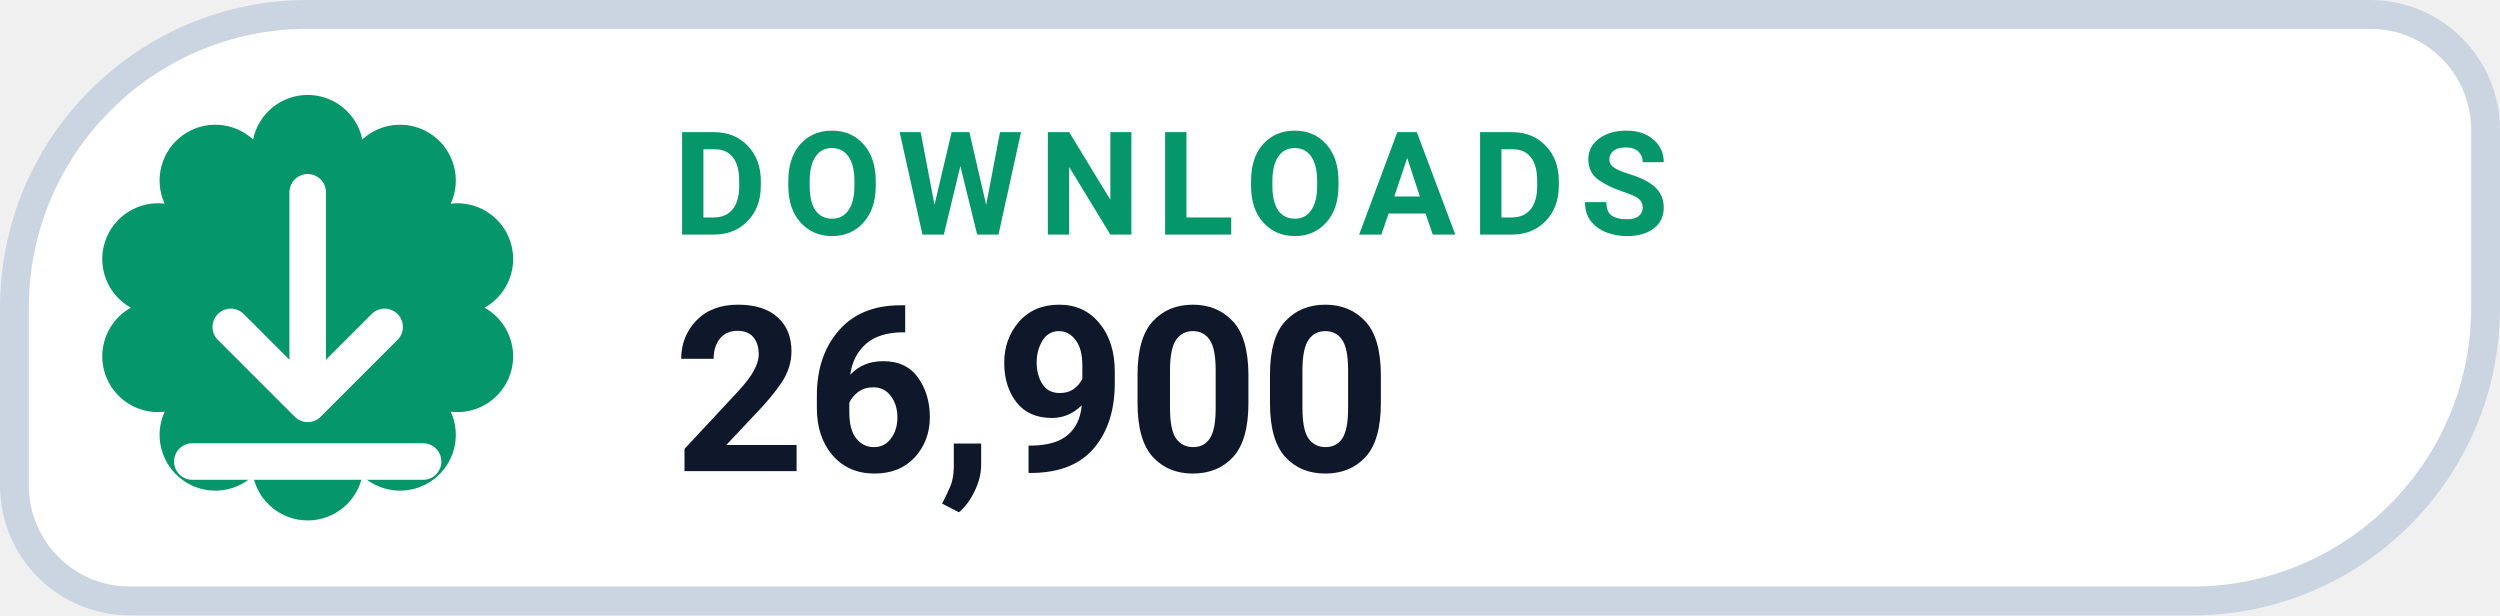
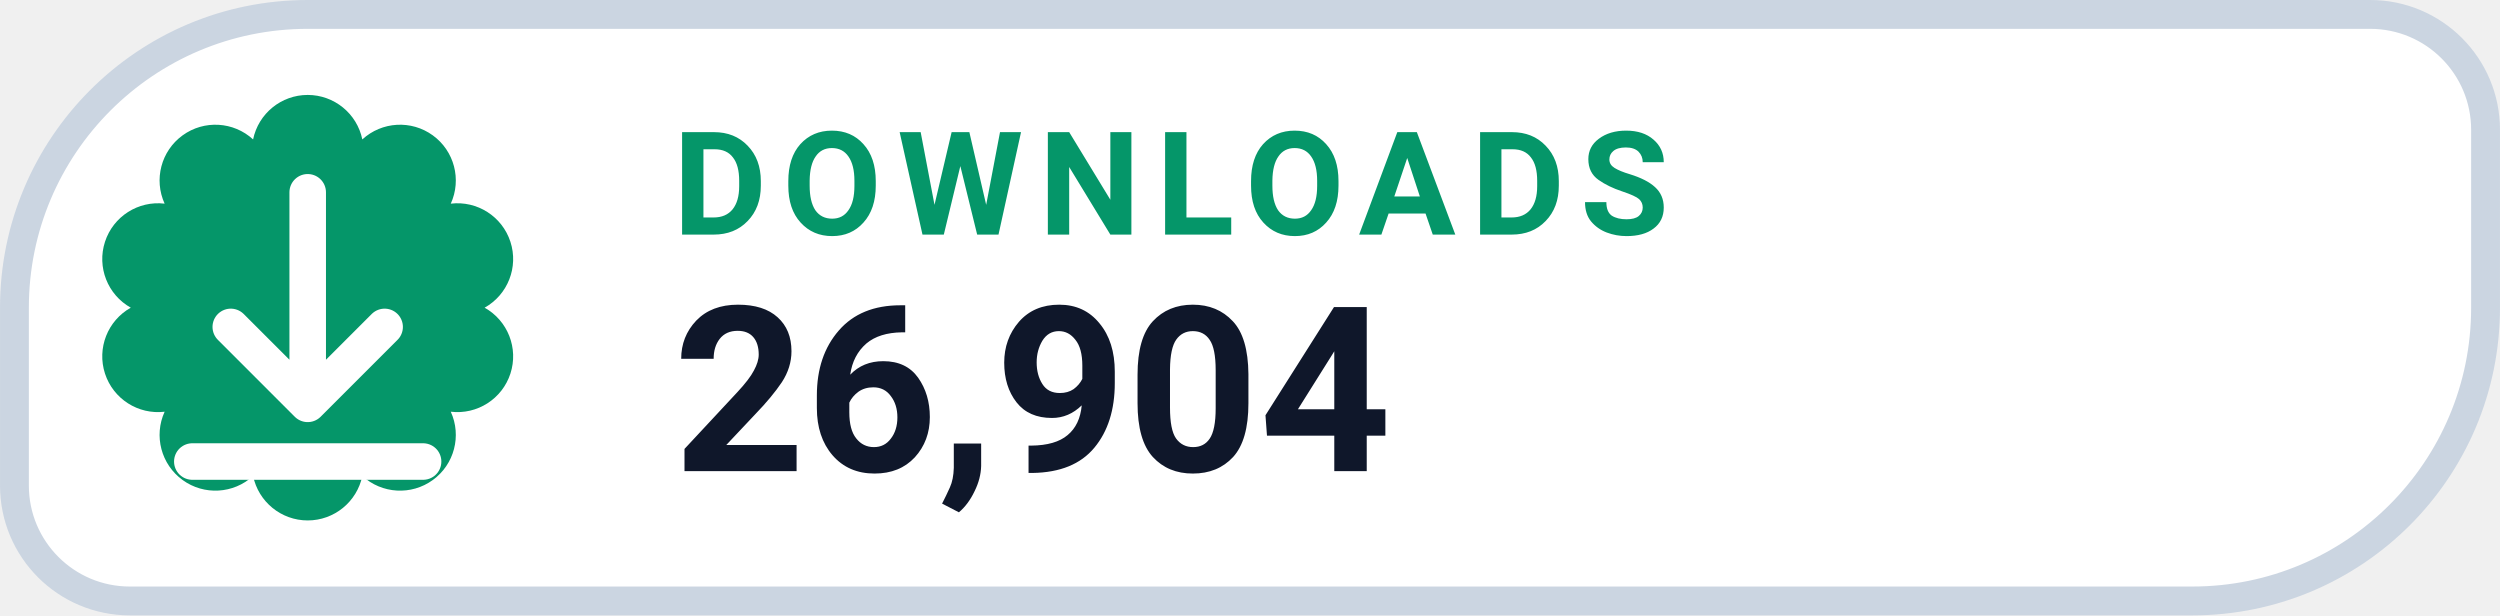
- <svg xmlns="http://www.w3.org/2000/svg" width="126" height="31.015" viewBox="0 0 130 32" role="img" aria-label="DOWNLOADS 26,900">
+ <svg xmlns="http://www.w3.org/2000/svg" width="126" height="31.015" viewBox="0 0 130 32" role="img" aria-label="DOWNLOADS 26,904">
  <path d="M 16.00 0.75 H 123.25 A 6.00 6.00 0 0 1 129.25 6.75 V 16.00 A 15.25 15.25 0 0 1 114.00 31.25 H 6.75 A 6.00 6.00 0 0 1 0.75 25.25 V 16.00 A 15.25 15.25 0 0 1 16.00 0.75 Z" fill="#FFFFFF" stroke="#CBD5E1" stroke-width="1.5" />
  <path d="M 13.16 7.25 A 2.90 2.90 0 0 1 18.84 7.25 A 2.90 2.90 0 0 1 23.44 10.59 A 2.90 2.90 0 0 1 25.20 16.00 A 2.90 2.90 0 0 1 23.44 21.41 A 2.90 2.90 0 0 1 18.84 24.75 A 2.90 2.90 0 0 1 13.16 24.75 A 2.90 2.90 0 0 1 8.56 21.41 A 2.90 2.90 0 0 1 6.80 16.00 A 2.90 2.90 0 0 1 8.56 10.59 A 2.90 2.90 0 0 1 13.16 7.25 Z" fill="#059669" />
  <g transform="translate(16 16)" style="color:#FFFFFF;">
    <path d="M0 -6 v11 m0 0 l4 -4 m-4 4 l-4 -4 M-6 8 h12" fill="none" stroke="currentColor" stroke-width="1.9" stroke-linecap="round" stroke-linejoin="round" />
  </g>
  <text x="35" y="12.2" fill="#059669" font-family="-apple-system,BlinkMacSystemFont,'Segoe UI',Roboto,Helvetica,Arial,sans-serif" font-size="7.5" font-weight="700" letter-spacing=".8">DOWNLOADS</text>
-   <text x="35" y="24.5" fill="#0F172A" font-family="-apple-system,BlinkMacSystemFont,'Segoe UI',Roboto,Helvetica,Arial,sans-serif" font-size="12" font-weight="750">26,900</text>
+   <text x="35" y="24.5" fill="#0F172A" font-family="-apple-system,BlinkMacSystemFont,'Segoe UI',Roboto,Helvetica,Arial,sans-serif" font-size="12" font-weight="750">26,904</text>
</svg>
